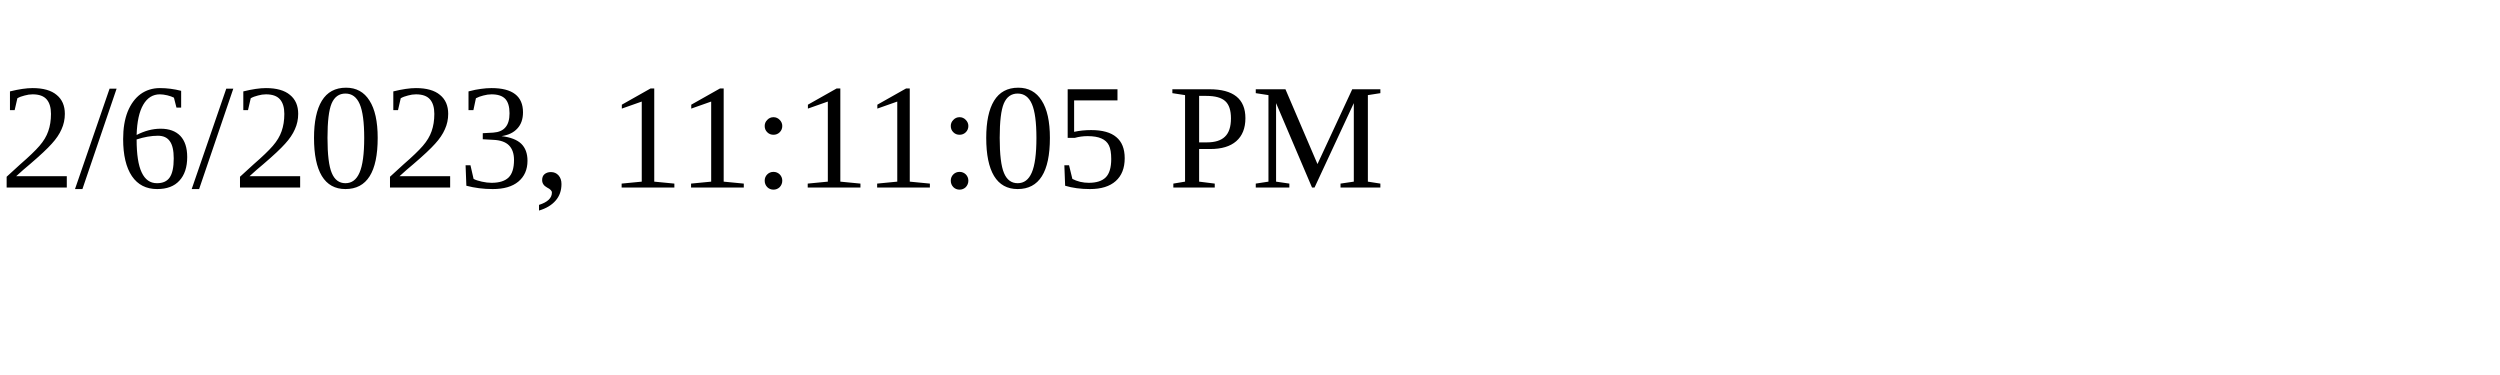
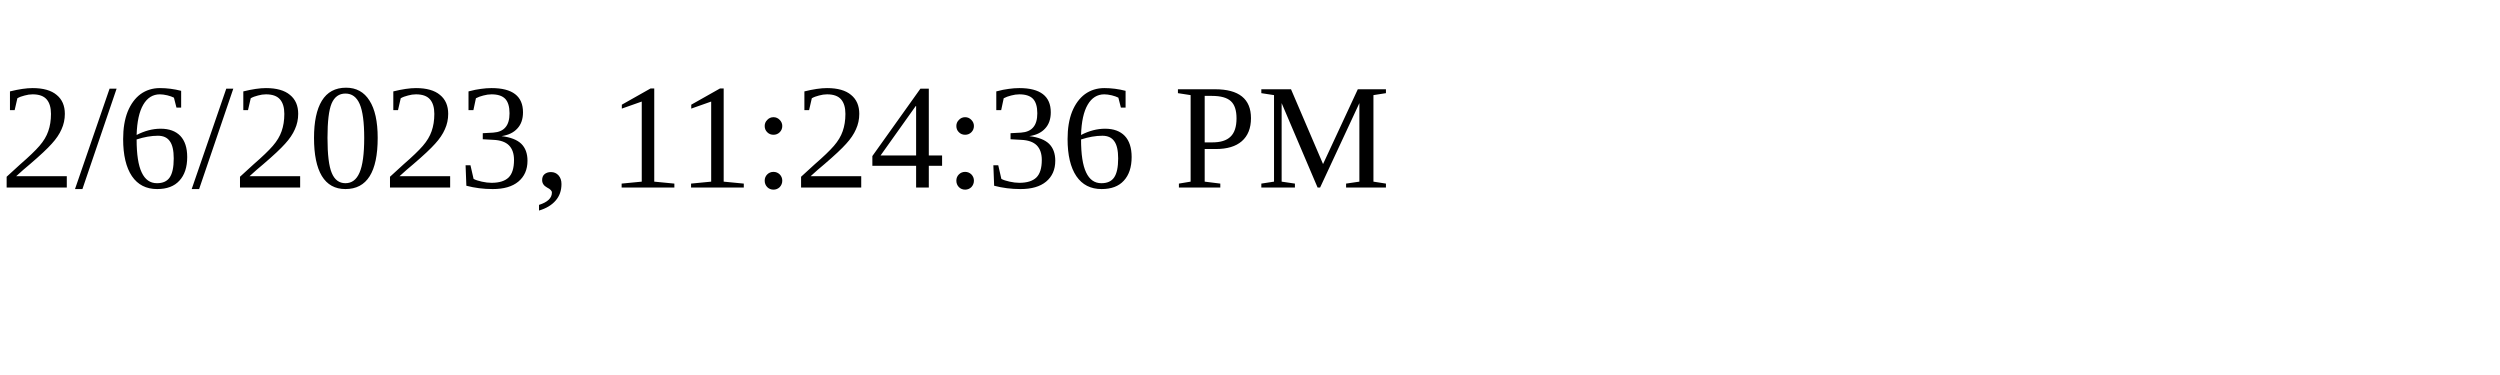
<svg xmlns="http://www.w3.org/2000/svg" height="30" width="200">
-   <text x="0" y="15">2/6/2023, 11:11:05 PM</text>
+   <text x="0" y="15">2/6/2023, 11:24:36 PM</text>
</svg>
